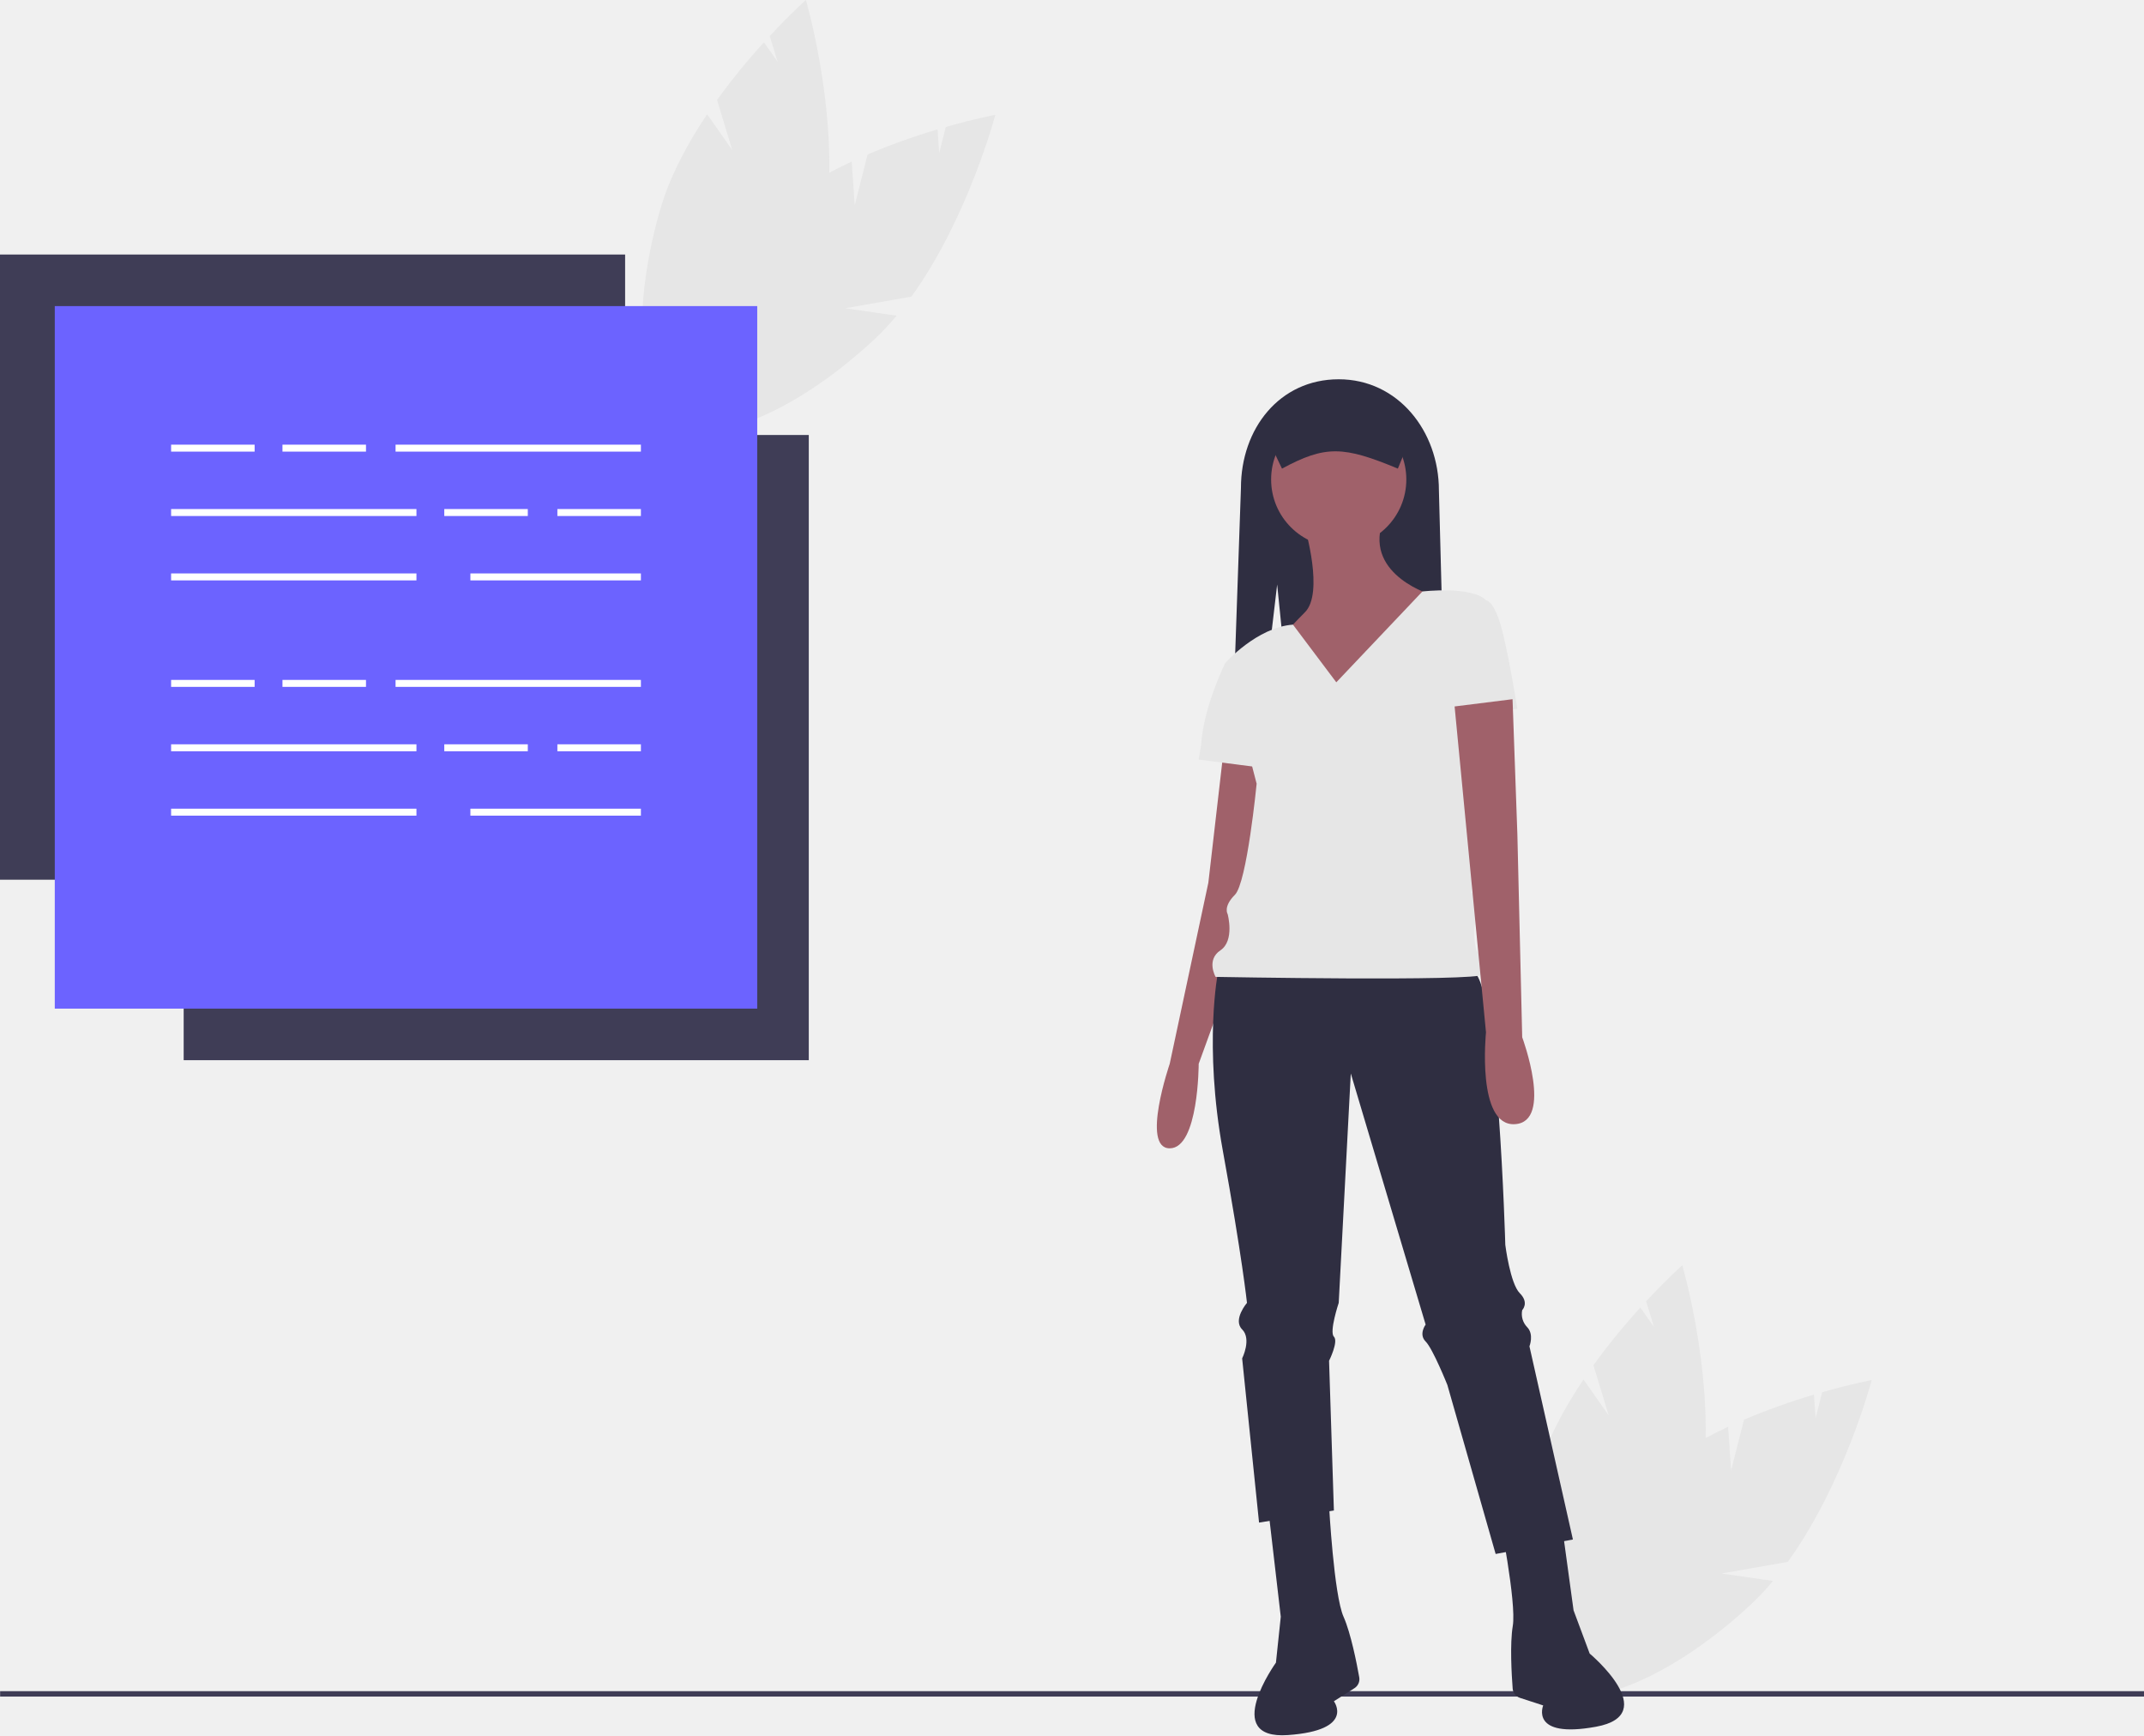
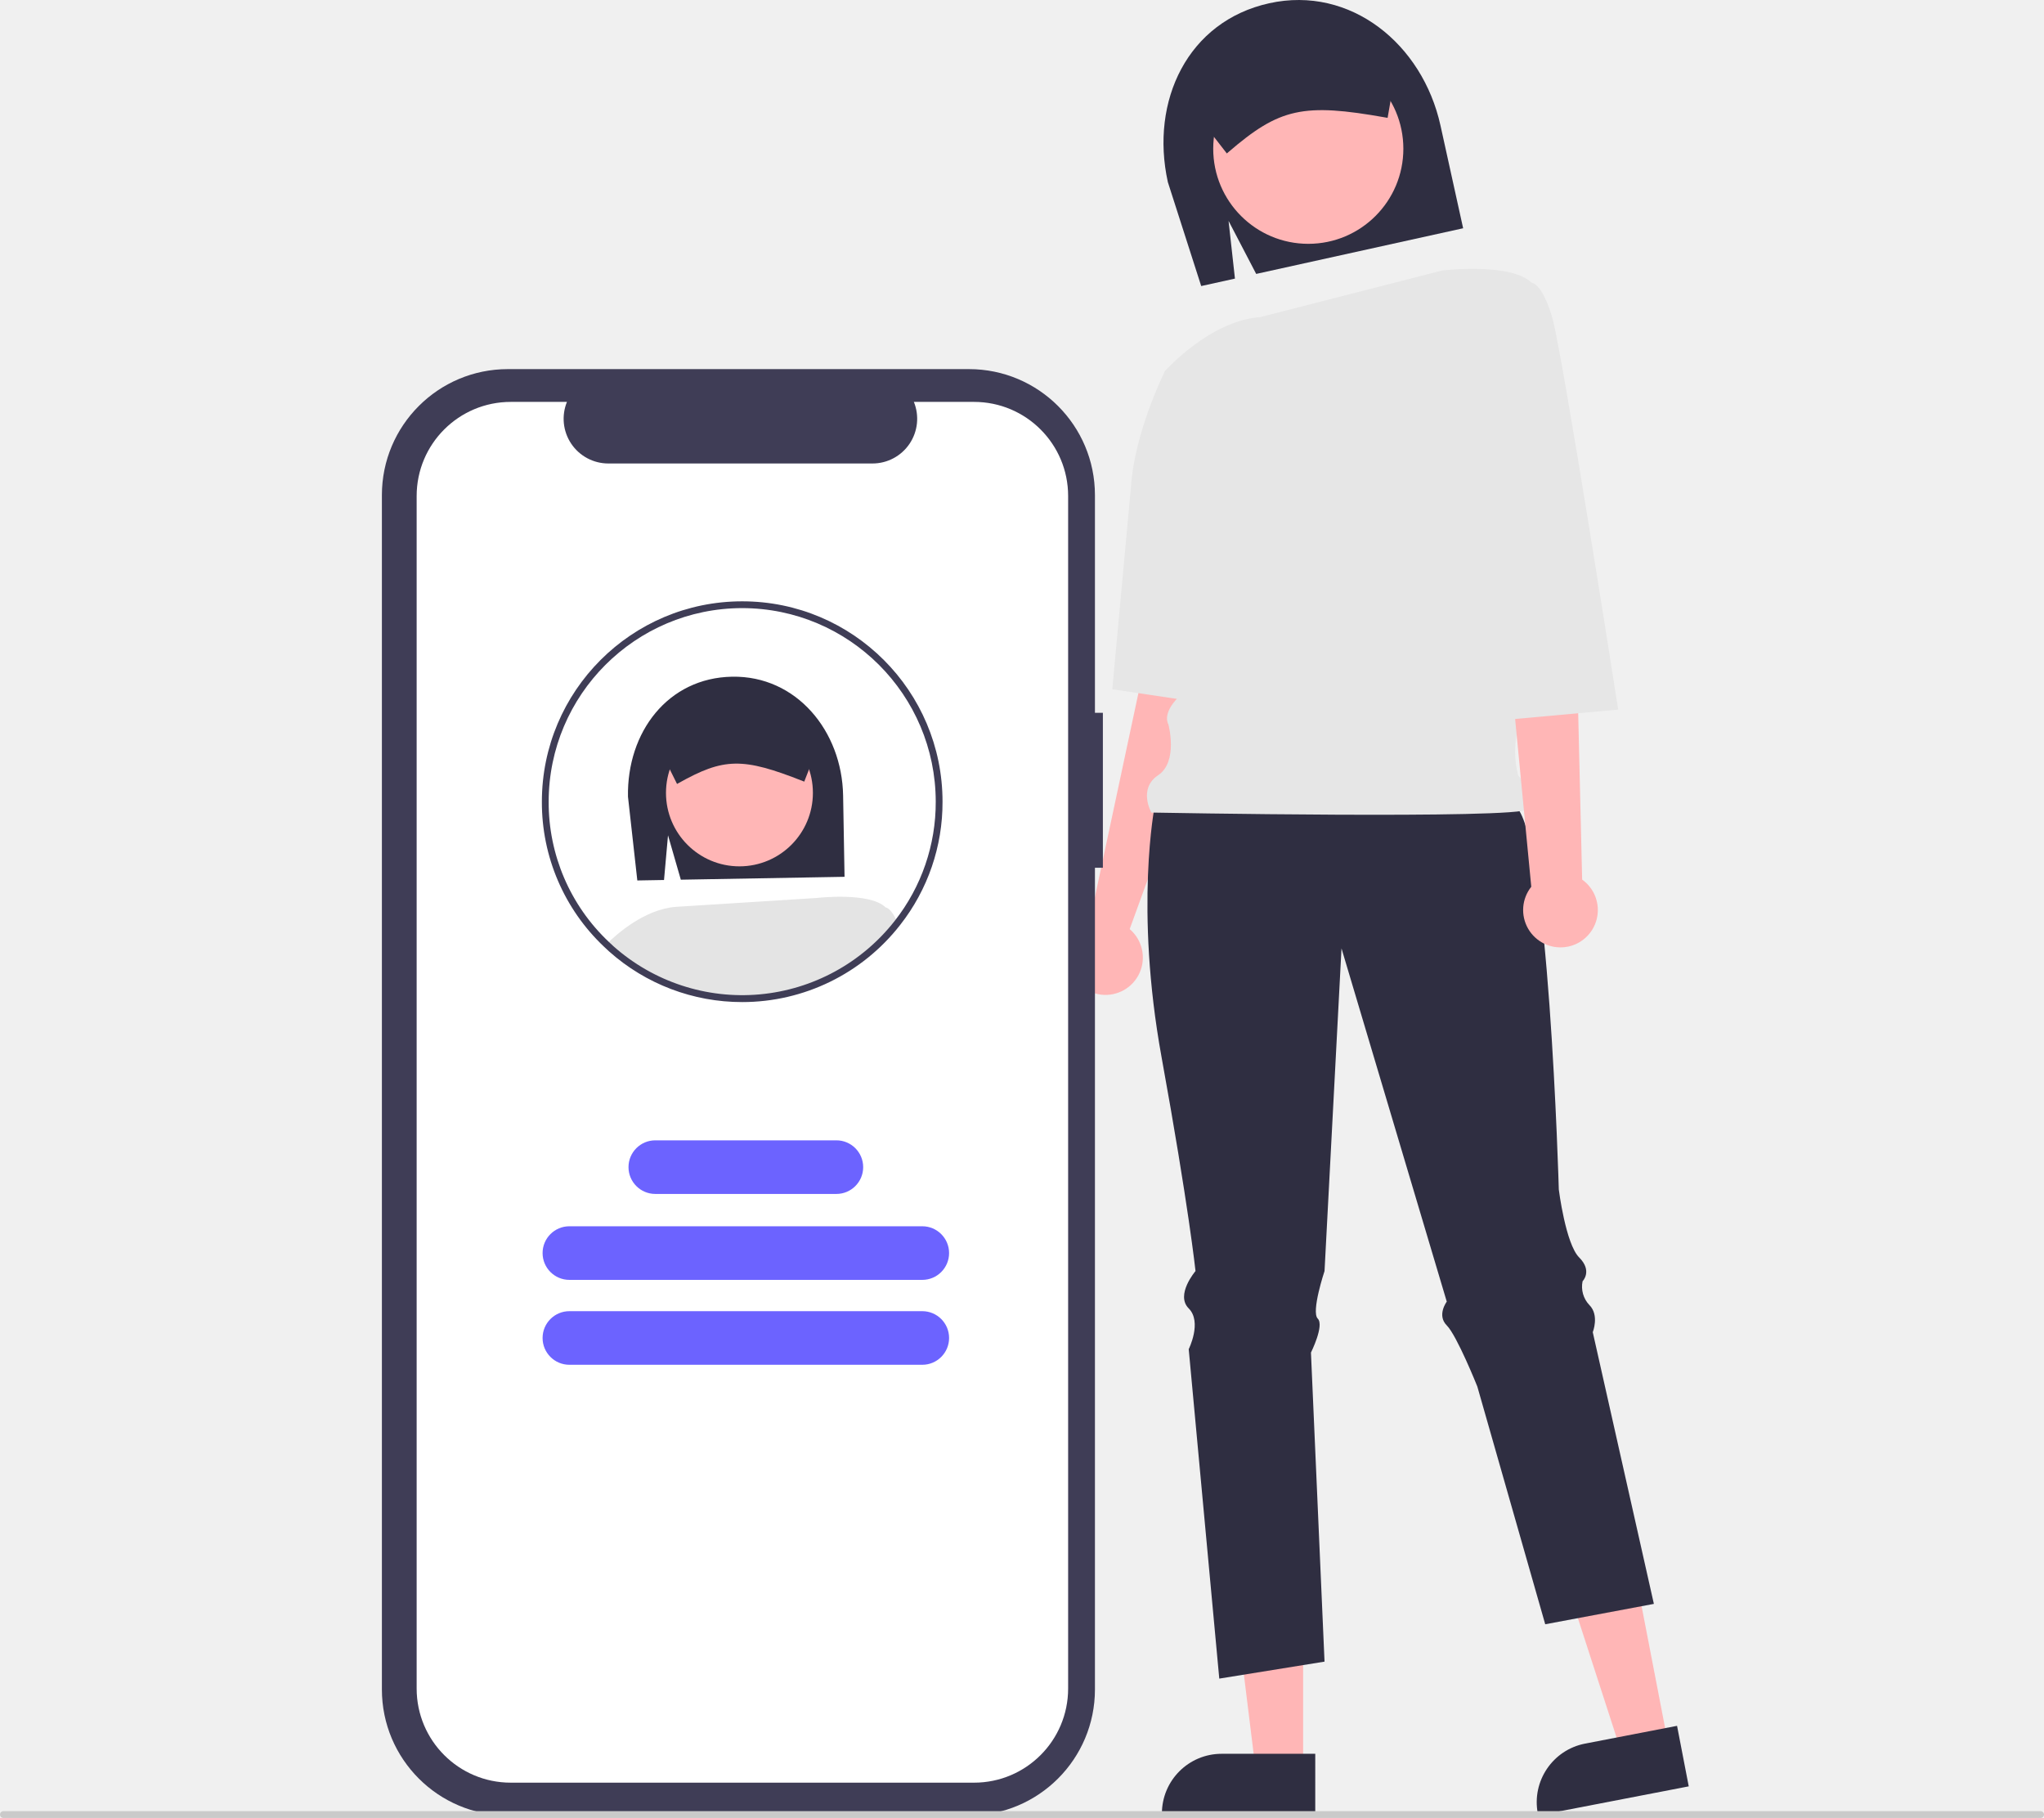
- <svg xmlns="http://www.w3.org/2000/svg" id="b094bd64-f959-44d8-bdb5-f2e09395daf0" data-name="Layer 1" width="888.048" height="718.666" viewBox="0 0 888.048 718.666">
-   <path d="M510.004,175.668l5.333-21.034a273.133,273.133,0,0,1,28.978-10.396l.673,9.775,2.73-10.77c12.212-3.487,20.52-5.023,20.52-5.023s-11.222,42.674-34.759,75.298L506.053,218.336l21.307,3.072a110.502,110.502,0,0,1-9.531,10.1c-34.24,31.782-72.377,46.364-85.181,32.569s4.573-50.742,38.813-82.524c10.615-9.853,23.949-17.76,37.297-23.982Z" transform="translate(-155.9759 -90.6668)" fill="#e6e6e6" />
-   <path d="M459.283,152.825l-6.307-20.763A273.135,273.135,0,0,1,472.408,108.184l5.629,8.02L474.808,105.574c8.652-9.298,14.969-14.907,14.969-14.907s12.452,42.331,9.166,82.426l-20.988,18.301,19.827-8.384a110.504,110.504,0,0,1-2.938,13.573c-12.883,44.906-37.992,77.101-56.084,71.911s-22.314-45.801-9.431-90.706c3.994-13.921,11.322-27.582,19.531-39.809Z" transform="translate(-155.9759 -90.6668)" fill="#e6e6e6" />
-   <path d="M873.004,699.668l5.333-21.034a273.133,273.133,0,0,1,28.978-10.396l.673,9.775,2.73-10.77c12.212-3.487,20.52-5.023,20.52-5.023s-11.222,42.674-34.759,75.298L869.053,742.336l21.307,3.072a110.502,110.502,0,0,1-9.531,10.1c-34.24,31.782-72.377,46.364-85.181,32.569s4.573-50.742,38.813-82.524c10.615-9.853,23.949-17.76,37.297-23.982Z" transform="translate(-155.9759 -90.6668)" fill="#e6e6e6" />
-   <path d="M822.283,676.825l-6.307-20.763A273.135,273.135,0,0,1,835.408,632.184l5.629,8.02L837.808,629.574c8.652-9.298,14.969-14.907,14.969-14.907s12.452,42.331,9.166,82.426l-20.988,18.301,19.827-8.384a110.504,110.504,0,0,1-2.938,13.573c-12.883,44.906-37.992,77.101-56.084,71.911s-22.314-45.801-9.431-90.706c3.994-13.921,11.322-27.582,19.531-39.809Z" transform="translate(-155.9759 -90.6668)" fill="#e6e6e6" />
-   <rect x="0.048" y="700.396" width="888" height="2.241" fill="#3f3d56" />
-   <path d="M684.976,332.743l7.584,75h62.416l-3-114c0-24.538-16.963-46-41.5-46s-40.5,20.462-40.5,45l-4,115h10.176Z" transform="translate(-155.9759 -90.6668)" fill="#2f2e41" />
-   <path d="M662.476,404.243l-6,52-16,75s-12,35,0,35,12-35,12-35l16-44,11-81Z" transform="translate(-155.9759 -90.6668)" fill="#a0616a" />
-   <path d="M660.476,493.243s-6,30,2,74,10,63,10,63-6,7-2,11,0,12,0,12l7,68,31-5-2-62s4-8,2-10,2-14,2-14l5-95,31,104s-3,4,0,7,9,18,9,18l20,70,32-6-18-80s2-5-1-8a7.833,7.833,0,0,1-2-7s3-3-1-7-6-20-6-20-3-107-13-113S660.476,493.243,660.476,493.243Z" transform="translate(-155.9759 -90.6668)" fill="#2f2e41" />
-   <path d="M681.476,717.243l5,43-2,19s-23,32,5,30,19-14,19-14l8.523-5.424a4.41,4.41,0,0,0,1.979-4.495c-1.011-5.679-3.469-18.256-6.503-25.081-4-9-6-46-6-46Z" transform="translate(-155.9759 -90.6668)" fill="#2f2e41" />
-   <path d="M801.875,714.701l5.874,42.889,6.672,17.902s30.249,25.259,2.634,30.3-21.889-8.823-21.889-8.823l-9.606-3.129a4.41,4.41,0,0,1-3.037-3.86c-.436-5.752-1.19-18.544.047-25.91,1.631-9.713-5.653-46.044-5.653-46.044Z" transform="translate(-155.9759 -90.6668)" fill="#2f2e41" />
-   <circle cx="554.5" cy="198.576" r="28" fill="#a0616a" />
-   <path d="M696.476,309.243s8,27,0,35-10,11-10,11l23,31,40-49s-28-8-21-30Z" transform="translate(-155.9759 -90.6668)" fill="#a0616a" />
-   <path d="M709.476,373.243l35.676-37.619s20.324-2.381,26.324,3.619l-6,121s4,3,2,10a28.569,28.569,0,0,0,0,14s6,7,3,10-111,1-111,1-4-7,2-11,3-15,3-15-2-3,3-8,9-46,9-46l-13-50S676.562,350.473,691.519,349.358Z" transform="translate(-155.9759 -90.6668)" fill="#e6e6e6" />
-   <path d="M758.476,339.243h13s3,0,6,10,7,35,7,35l-28,3Z" transform="translate(-155.9759 -90.6668)" fill="#e6e6e6" />
-   <path d="M782.476,380.243l2,56,2,84s13,35-3,36-12-38-12-38l-13-135Z" transform="translate(-155.9759 -90.6668)" fill="#a0616a" />
-   <path d="M667.476,366.243l-4-1s-9,18-10,34l-1,6,31,4Z" transform="translate(-155.9759 -90.6668)" fill="#e6e6e6" />
-   <path d="M686.976,284.743c18.084-9.75,25.513-9.337,48,0l6-14.618a10.394,10.394,0,0,0-10.382-10.382H690.358a10.394,10.394,0,0,0-10.382,10.382Z" transform="translate(-155.9759 -90.6668)" fill="#2f2e41" />
-   <polygon points="41.375 146.786 258.924 146.786 258.924 105.411 0 105.411 0 364.335 41.375 364.335 41.375 146.786" fill="#3f3d56" />
-   <polygon points="293.625 397.702 76.076 397.702 76.076 439.076 335 439.076 335 180.152 293.625 180.152 293.625 397.702" fill="#3f3d56" />
-   <rect x="22.689" y="126.766" width="290.956" height="290.956" fill="#6c63ff" />
-   <rect x="70.873" y="184.156" width="34.594" height="2.883" fill="#fff" />
-   <rect x="116.998" y="184.156" width="34.594" height="2.883" fill="#fff" />
-   <rect x="184.023" y="210.822" width="34.594" height="2.883" fill="#fff" />
-   <rect x="230.868" y="210.822" width="34.594" height="2.883" fill="#fff" />
-   <rect x="163.843" y="184.156" width="101.619" height="2.883" fill="#fff" />
-   <rect x="70.873" y="210.822" width="101.619" height="2.883" fill="#fff" />
-   <rect x="70.873" y="237.488" width="101.619" height="2.883" fill="#fff" />
-   <rect x="194.833" y="237.488" width="70.629" height="2.883" fill="#fff" />
-   <rect x="70.873" y="281.586" width="34.594" height="2.883" fill="#fff" />
-   <rect x="116.998" y="281.586" width="34.594" height="2.883" fill="#fff" />
-   <rect x="184.023" y="308.252" width="34.594" height="2.883" fill="#fff" />
-   <rect x="230.868" y="308.252" width="34.594" height="2.883" fill="#fff" />
-   <rect x="163.843" y="281.586" width="101.619" height="2.883" fill="#fff" />
-   <rect x="70.873" y="308.252" width="101.619" height="2.883" fill="#fff" />
-   <rect x="70.873" y="334.918" width="101.619" height="2.883" fill="#fff" />
-   <rect x="194.833" y="334.918" width="70.629" height="2.883" fill="#fff" />
+ <svg xmlns="http://www.w3.org/2000/svg" id="b69449d1-5d1b-47ef-955d-97dc06911a02" data-name="Layer 1" width="602" height="535.284" viewBox="0 0 602 535.284">
+   <path d="M386.511,612.226l-18.302-11.659a273.135,273.135,0,0,1-.787-30.776l9.494,2.426-9.37-5.969c.518-12.69,1.664-21.06,1.664-21.06s37.004,24.036,60.603,56.615L425.789,629.355l9.597-19.269a110.505,110.505,0,0,1,6.603,12.217c19.444,42.478,21.334,83.264,4.22,91.098s-46.749-20.251-66.194-62.73c-6.028-13.169-9.355-28.31-11.079-42.935Z" transform="translate(-299 -182.3581)" fill="#f0f0f0" />
+   <path d="M348.918,653.227l-21.694-.521a273.14,273.14,0,0,1-16.582-25.939l9.381-2.831-11.107-.267c-6.116-11.13-9.462-18.888-9.462-18.888s44.101,1.448,81.144,17.139l10.798,25.667-1.744-21.456a110.507,110.507,0,0,1,11.967,7.045c38.602,26.313,61.302,60.25,50.701,75.802s-50.488,6.829-89.09-19.484c-11.967-8.157-22.642-19.399-31.678-31.028Z" transform="translate(-299 -182.3581)" fill="#f0f0f0" />
+   <path d="M658.102,332.613l-17-2-6,52L619.783,454.421a10.997,10.997,0,1,0,11.933,1.505l15.386-42.313Z" transform="translate(-299 -182.3581)" fill="#ffb6b6" />
+   <polygon points="383.797 520.968 369.791 520.968 363.127 466.943 383.799 466.944 383.797 520.968" fill="#ffb6b6" />
+   <path d="M686.369,716.903l-45.162-.002v-.571a17.579,17.579,0,0,1,17.578-17.578h.001l27.584.001Z" transform="translate(-299 -182.3581)" fill="#2f2e41" />
+   <polygon points="491.287 513.329 477.535 515.984 460.747 464.204 481.044 460.285 491.287 513.329" fill="#ffb6b6" />
+   <path d="M796.369,708.34l-44.343,8.563-.108-.561a17.579,17.579,0,0,1,13.926-20.593l.001-0,27.083-5.23Z" transform="translate(-299 -182.3581)" fill="#2f2e41" />
+   <path d="M660.836,247.397l8.138,15.614,60.951-13.443-6.677-30.272c-5.285-23.962-26.472-41.267-50.434-35.982s-35.142,28.705-29.857,52.667l9.822,30.603,9.938-2.192Z" transform="translate(-299 -182.3581)" fill="#2f2e41" />
+   <path d="M639.102,419.613s-6,30,2,74,10,63,10,63-6,7-2,11,0,12,0,12l9,97,31-5-4-91s4-8,2-10,2-14,2-14l5-95,31,104s-3,4,0,7,9,18,9,18l20,70,32-6-18-80s2-5-1-8a7.833,7.833,0,0,1-2-7s3-3-1-7-6-20-6-20-3-107-13-113S639.102,419.613,639.102,419.613Z" transform="translate(-299 -182.3581)" fill="#2f2e41" />
+   <circle cx="385.318" cy="43.794" r="28" fill="#ffb6b6" />
+   <path d="M723.778,261.994s20.324-2.381,26.324,3.619l-6,121s4,3,2,10a28.569,28.569,0,0,0,0,14s6,7,3,10-111,1-111,1-4-7,2-11,3-15,3-15-2-3,3-8,9-46,9-46l-13-50S655.188,276.843,670.145,275.728Z" transform="translate(-299 -182.3581)" fill="#e6e6e6" />
+   <path d="M657.594,292.301l-15.493-.688s-9,18-10,34l-5.507,59.688,35.507,5.312Z" transform="translate(-299 -182.3581)" fill="#e6e6e6" />
+   <path d="M660.33,227.541l-10.402-13.382a10.911,10.911,0,0,1,8.282-12.969l39.292-8.667a10.912,10.912,0,0,1,12.97,8.282l.021.097-2.814,16.159-.494-.088c-24.385-4.348-31.331-2.818-46.459,10.226Z" transform="translate(-299 -182.3581)" fill="#2f2e41" />
+   <path d="M764.977,441.353l-1.875-78.74-2-56-24,3,12.889,133.846a11,11,0,1,0,14.986-2.106Z" transform="translate(-299 -182.3581)" fill="#ffb6b6" />
+   <path d="M732.594,267.301l17.507-1.688s3,0,6,10,19.493,115.688,19.493,115.688l-36.493,3.312Z" transform="translate(-299 -182.3581)" fill="#e6e6e6" />
+   <path d="M623.822,392.242h-2.34V328.142a37.1,37.1,0,0,0-37.1-37.1H448.577a37.1,37.1,0,0,0-37.1,37.1V679.803a37.1,37.1,0,0,0,37.1,37.1H584.383a37.1,37.1,0,0,0,37.1-37.1V437.87h2.34Z" transform="translate(-299 -182.3581)" fill="#3f3d56" />
+   <path d="M585.88,300.694h-17.727a13.163,13.163,0,0,1-12.187,18.134H478.164a13.163,13.163,0,0,1-12.187-18.134H449.419a27.706,27.706,0,0,0-27.706,27.706V679.546a27.706,27.706,0,0,0,27.706,27.706H585.88a27.706,27.706,0,0,0,27.706-27.706h0V328.4A27.706,27.706,0,0,0,585.88,300.694Z" transform="translate(-299 -182.3581)" fill="#fff" />
+   <path d="M495.744,428.308l3.773,13.071,48.219-.851-.422-23.949c-.334-18.957-13.732-35.306-32.688-34.972s-31.009,16.36-30.675,35.317l2.754,24.681,7.862-.139Z" transform="translate(-299 -182.3581)" fill="#2f2e41" />
+   <circle cx="217.781" cy="233.455" r="21.635" fill="#ffb6b6" />
+   <path d="M559.844,449.552l-.49,9.1a57.929,57.929,0,0,1-80.29,3.11c-.5-.44-.99-.9-1.47-1.37,3-2.98,11.28-10.34,20.47-11.02l41.44-2.61S555.204,444.922,559.844,449.552Z" transform="translate(-299 -182.3581)" fill="#e4e4e4" />
+   <path d="M540.465,400.622a8.391,8.391,0,0,0-1.49-4.63c-.1-.14-.2-.27-.3-.4a8.431,8.431,0,0,0-6.76-3.23l-15.55.28-15.54.27a8.42,8.42,0,0,0-8.25,8.55l3.7,7.45,2.13,4.28.35-.2c13.45-7.56,18.95-7.66,36.75-.63l.36.14,1.41-3.61,3.2-8.19Z" transform="translate(-299 -182.3581)" fill="#2f2e41" />
+   <path d="M563.344,454.062a58.619,58.619,0,0,1-16.06,14.18l-.97-17.38,13.53-1.31S561.465,449.552,563.344,454.062Z" transform="translate(-299 -182.3581)" fill="#e4e4e4" />
+   <path d="M517.594,477.412a58.818,58.818,0,0,1-39.194-14.902c-.51-.448-1.013-.92-1.506-1.403a58.399,58.399,0,0,1-18.3-42.694,59,59,0,0,1,118,0,58.365,58.365,0,0,1-12.462,36.266,58.956,58.956,0,0,1-46.538,22.734Zm0-116a57.065,57.065,0,0,0-57,57,56.426,56.426,0,0,0,17.689,41.255c.478.468.955.916,1.442,1.344a57.068,57.068,0,0,0,82.831-7.565,56.38,56.38,0,0,0,12.038-35.034A57.065,57.065,0,0,0,517.594,361.412Z" transform="translate(-299 -182.3581)" fill="#3f3d56" />
+   <path d="M570.634,559.209H466.696a7.892,7.892,0,1,1,0-15.784H570.634a7.892,7.892,0,1,1,0,15.784Z" transform="translate(-299 -182.3581)" fill="#6c63ff" />
+   <path d="M570.634,584.209H466.696a7.892,7.892,0,1,1,0-15.784H570.634a7.892,7.892,0,1,1,0,15.784Z" transform="translate(-299 -182.3581)" fill="#6c63ff" />
+   <path d="M545.331,533.906h-53.332a7.892,7.892,0,1,1,0-15.784h53.332a7.892,7.892,0,0,1,0,15.784Z" transform="translate(-299 -182.3581)" fill="#6c63ff" />
+   <path d="M900,717.642H300a1,1,0,0,1,0-2H900a1,1,0,0,1,0,2Z" transform="translate(-299 -182.3581)" fill="#cacaca" />
</svg>
